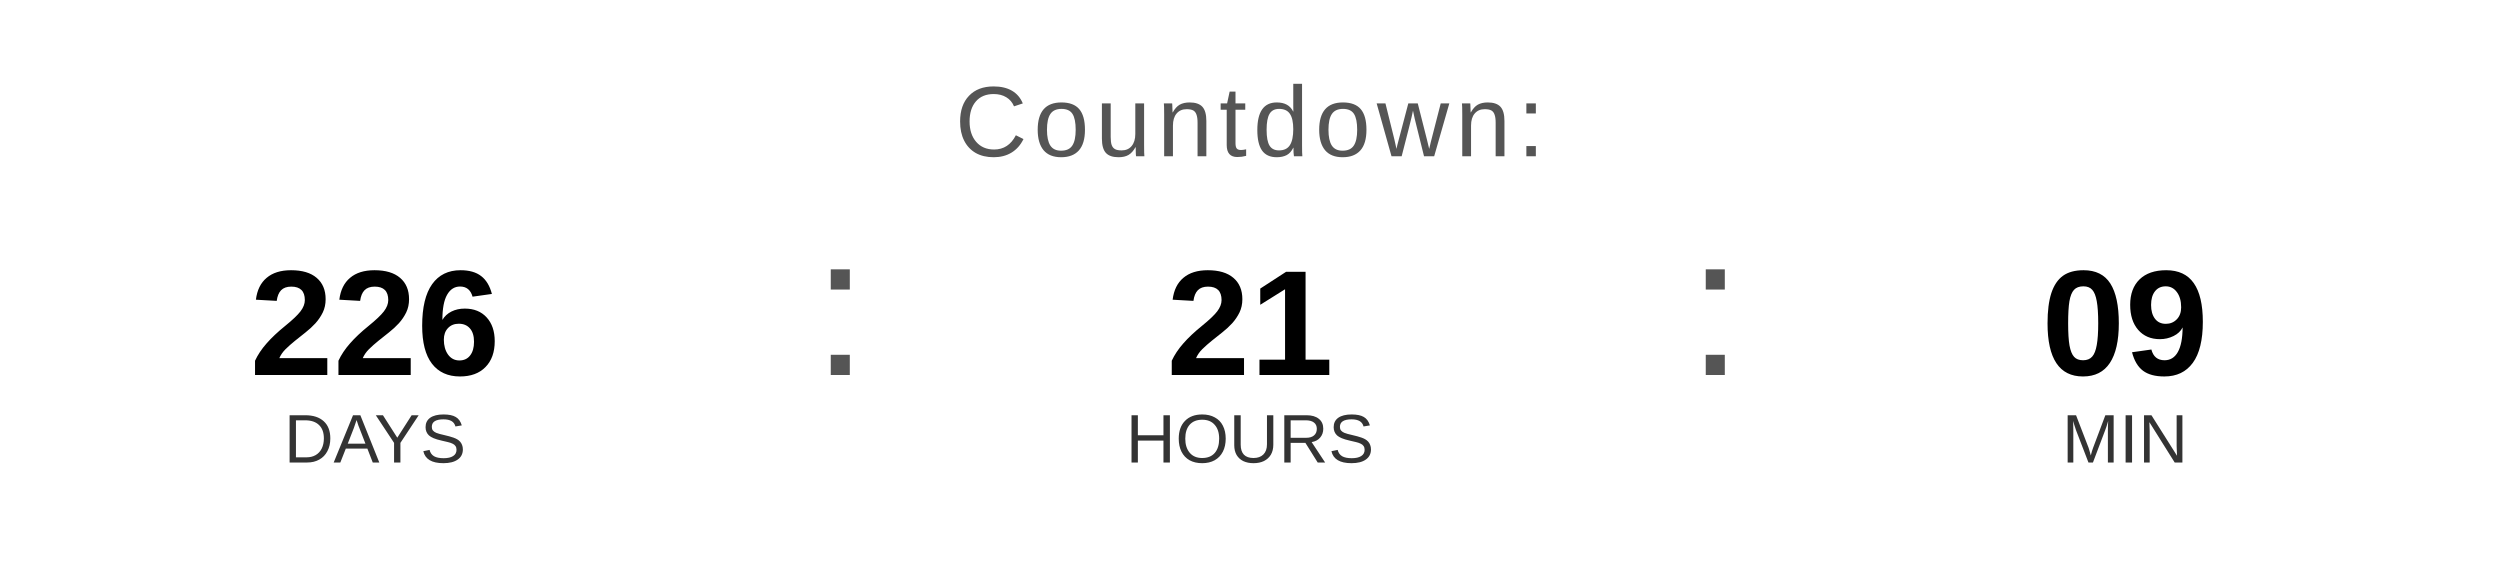
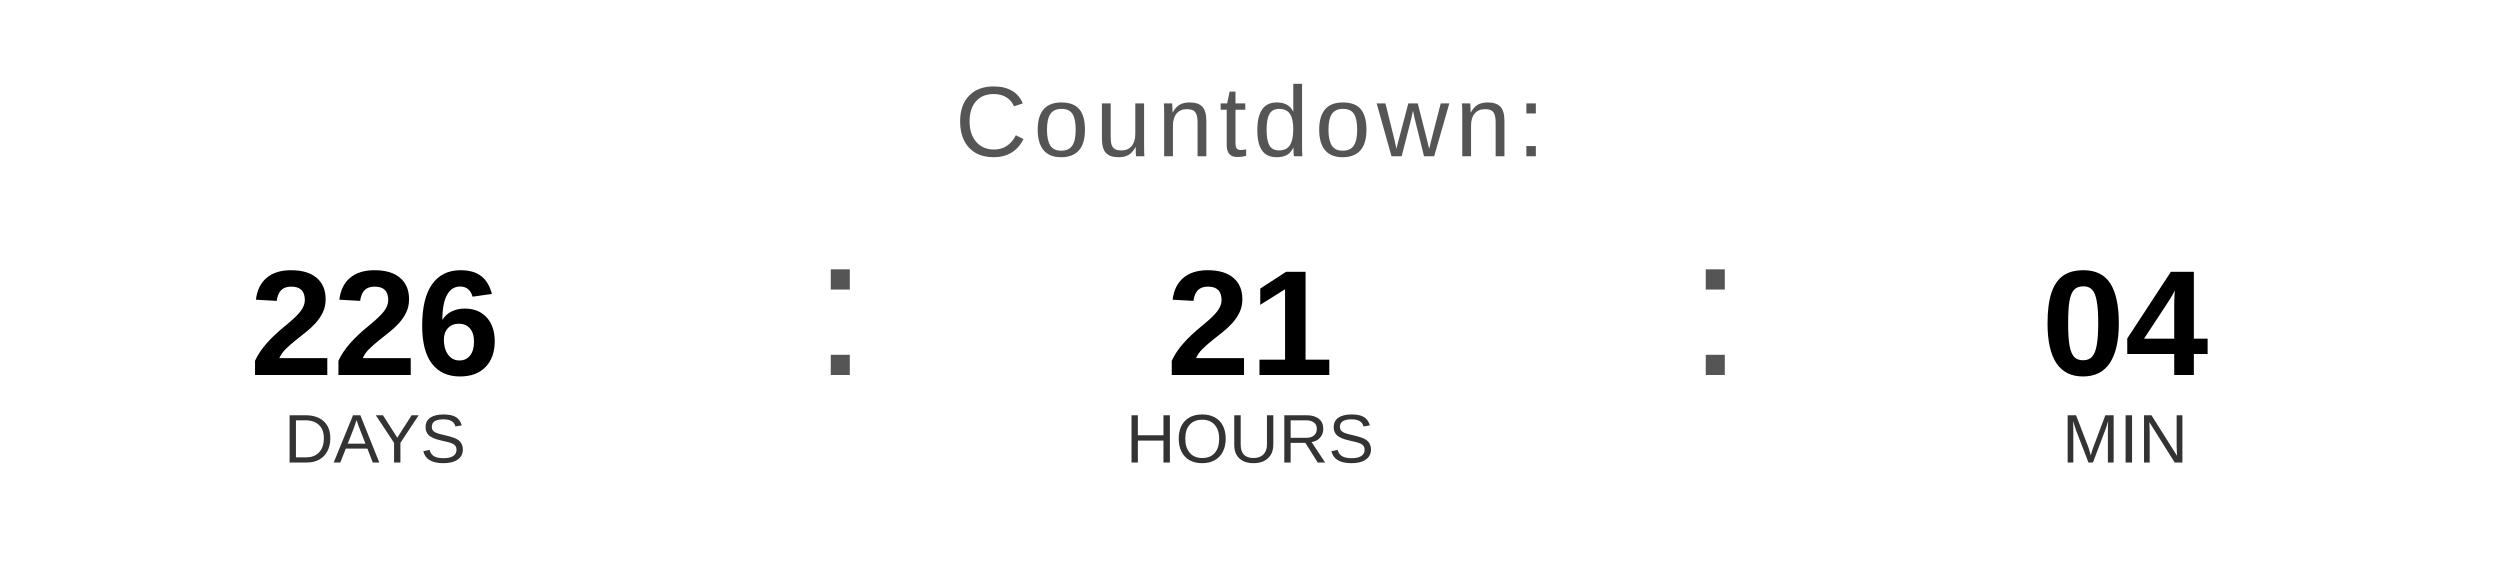
<svg xmlns="http://www.w3.org/2000/svg" width="400" height="90" viewBox="0 0 400 90">
  <text x="200" y="25" font-family="Arial, Helvetica, sans-serif" font-size="16" fill="#555555" text-anchor="middle" letter-spacing="1">
    Countdown:
  </text>
  <text x="60" y="60" font-family="Arial, Helvetica, sans-serif" font-size="24" font-weight="bold" fill="#000000" text-anchor="middle">226</text>
  <text x="60" y="74" font-family="Arial, Helvetica, sans-serif" font-size="11" fill="#333333" text-anchor="middle">DAYS</text>
  <text x="130" y="60" font-family="Arial, sans-serif" font-size="32" fill="#555555">:</text>
  <text x="200" y="60" font-family="Arial, Helvetica, sans-serif" font-size="24" font-weight="bold" fill="#000000" text-anchor="middle">21</text>
  <text x="200" y="74" font-family="Arial, Helvetica, sans-serif" font-size="11" fill="#333333" text-anchor="middle">HOURS</text>
  <text x="270" y="60" font-family="Arial, sans-serif" font-size="32" fill="#555555">:</text>
-   <text x="340" y="60" font-family="Arial, Helvetica, sans-serif" font-size="24" font-weight="bold" fill="#000000" text-anchor="middle">09</text>
+   <text x="340" y="60" font-family="Arial, Helvetica, sans-serif" font-size="24" font-weight="bold" fill="#000000" text-anchor="middle">04</text>
  <text x="340" y="74" font-family="Arial, Helvetica, sans-serif" font-size="11" fill="#333333" text-anchor="middle">MIN</text>
</svg>
